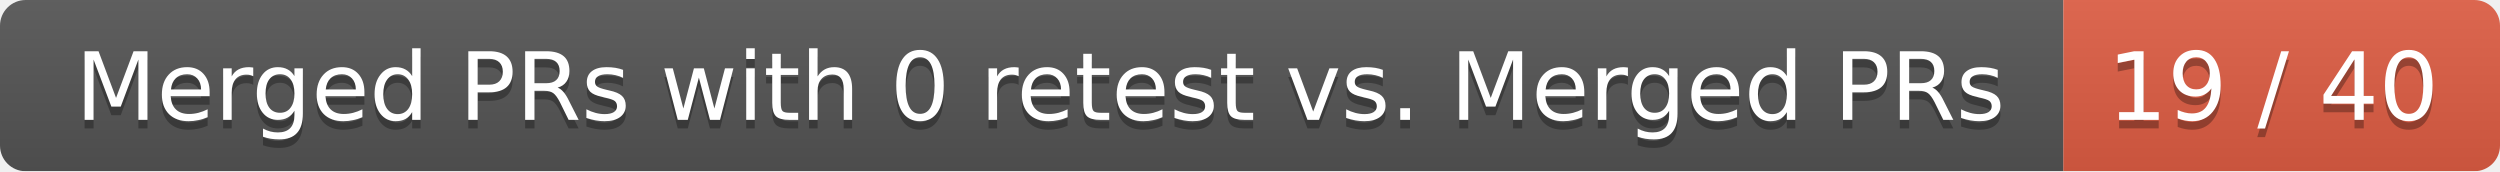
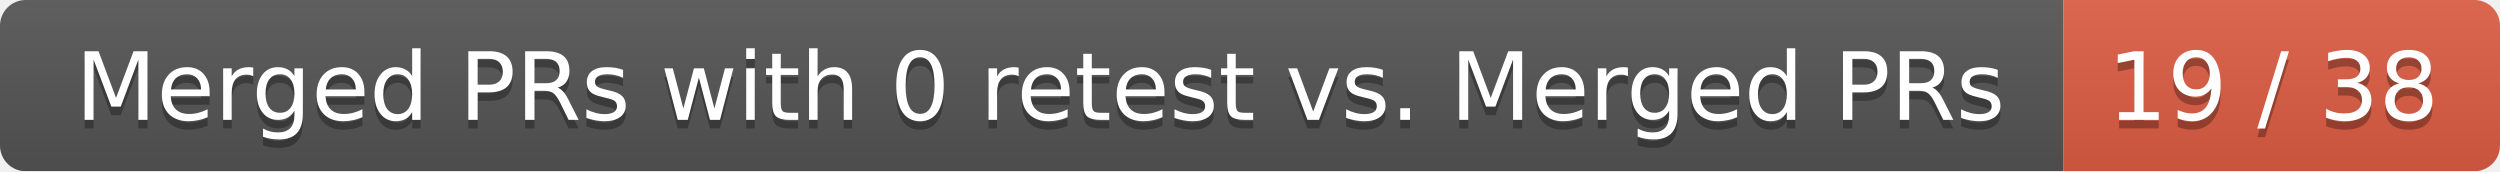
<svg xmlns="http://www.w3.org/2000/svg" width="292" height="20">
  <linearGradient id="smooth" x2="0" y2="100%">
    <stop offset="0" stop-color="#bbb" stop-opacity=".1" />
    <stop offset="1" stop-opacity=".1" />
  </linearGradient>
  <mask id="round">
    <rect width="292" height="20" rx="3" fill="#fff" />
  </mask>
  <g mask="url(#round)">
    <rect width="241" height="20" fill="#555" />
    <rect x="241" width="51" height="20" fill="#e05d44" />
    <rect width="292" height="20" fill="url(#smooth)" />
  </g>
  <g fill="#fff" text-anchor="middle" font-family="DejaVu Sans,Verdana,Geneva,sans-serif" font-size="11">
    <text x="121.5" y="15" fill="#010101" fill-opacity=".3">Merged PRs with 0 retest vs. Merged PRs</text>
    <text x="121.5" y="14">Merged PRs with 0 retest vs. Merged PRs</text>
-     <text x="265.5" y="15" fill="#010101" fill-opacity=".3">19 / 40</text>
-     <text x="265.5" y="14">19 / 40</text>
+     <text x="265.5" y="15" fill="#010101" fill-opacity=".3">19 / 38</text>
+     <text x="265.5" y="14">19 / 38</text>
  </g>
</svg>
